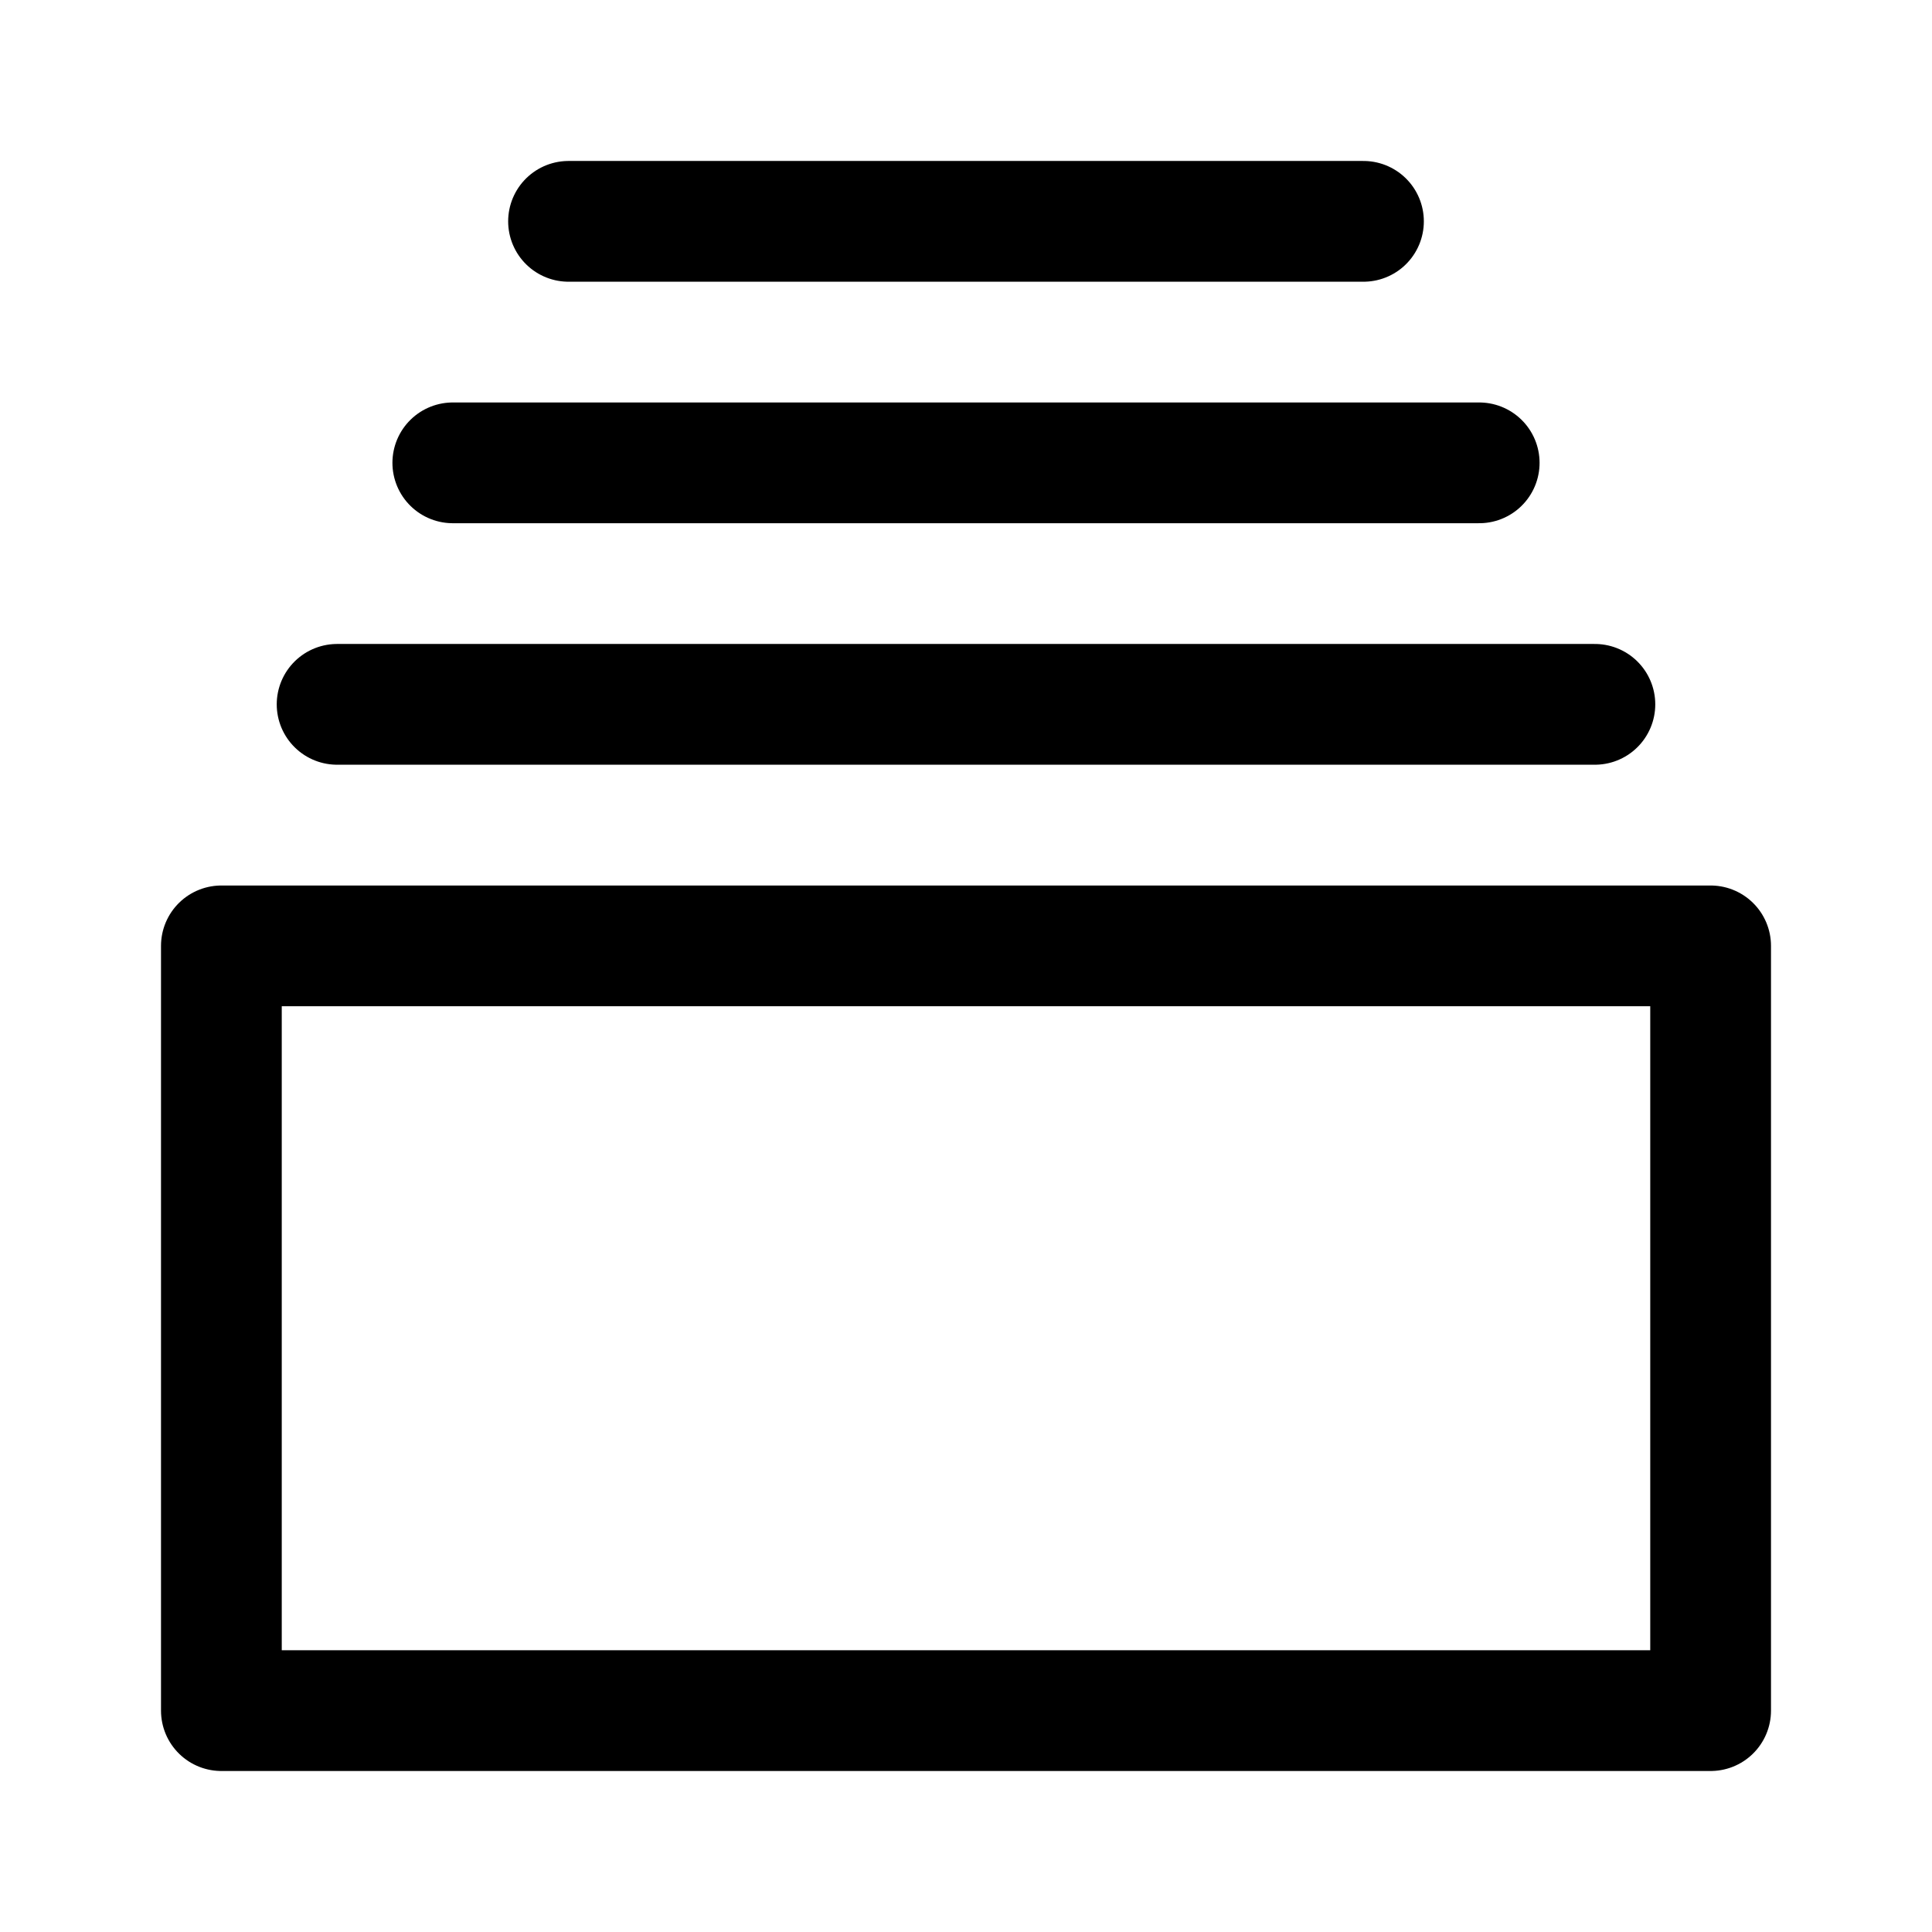
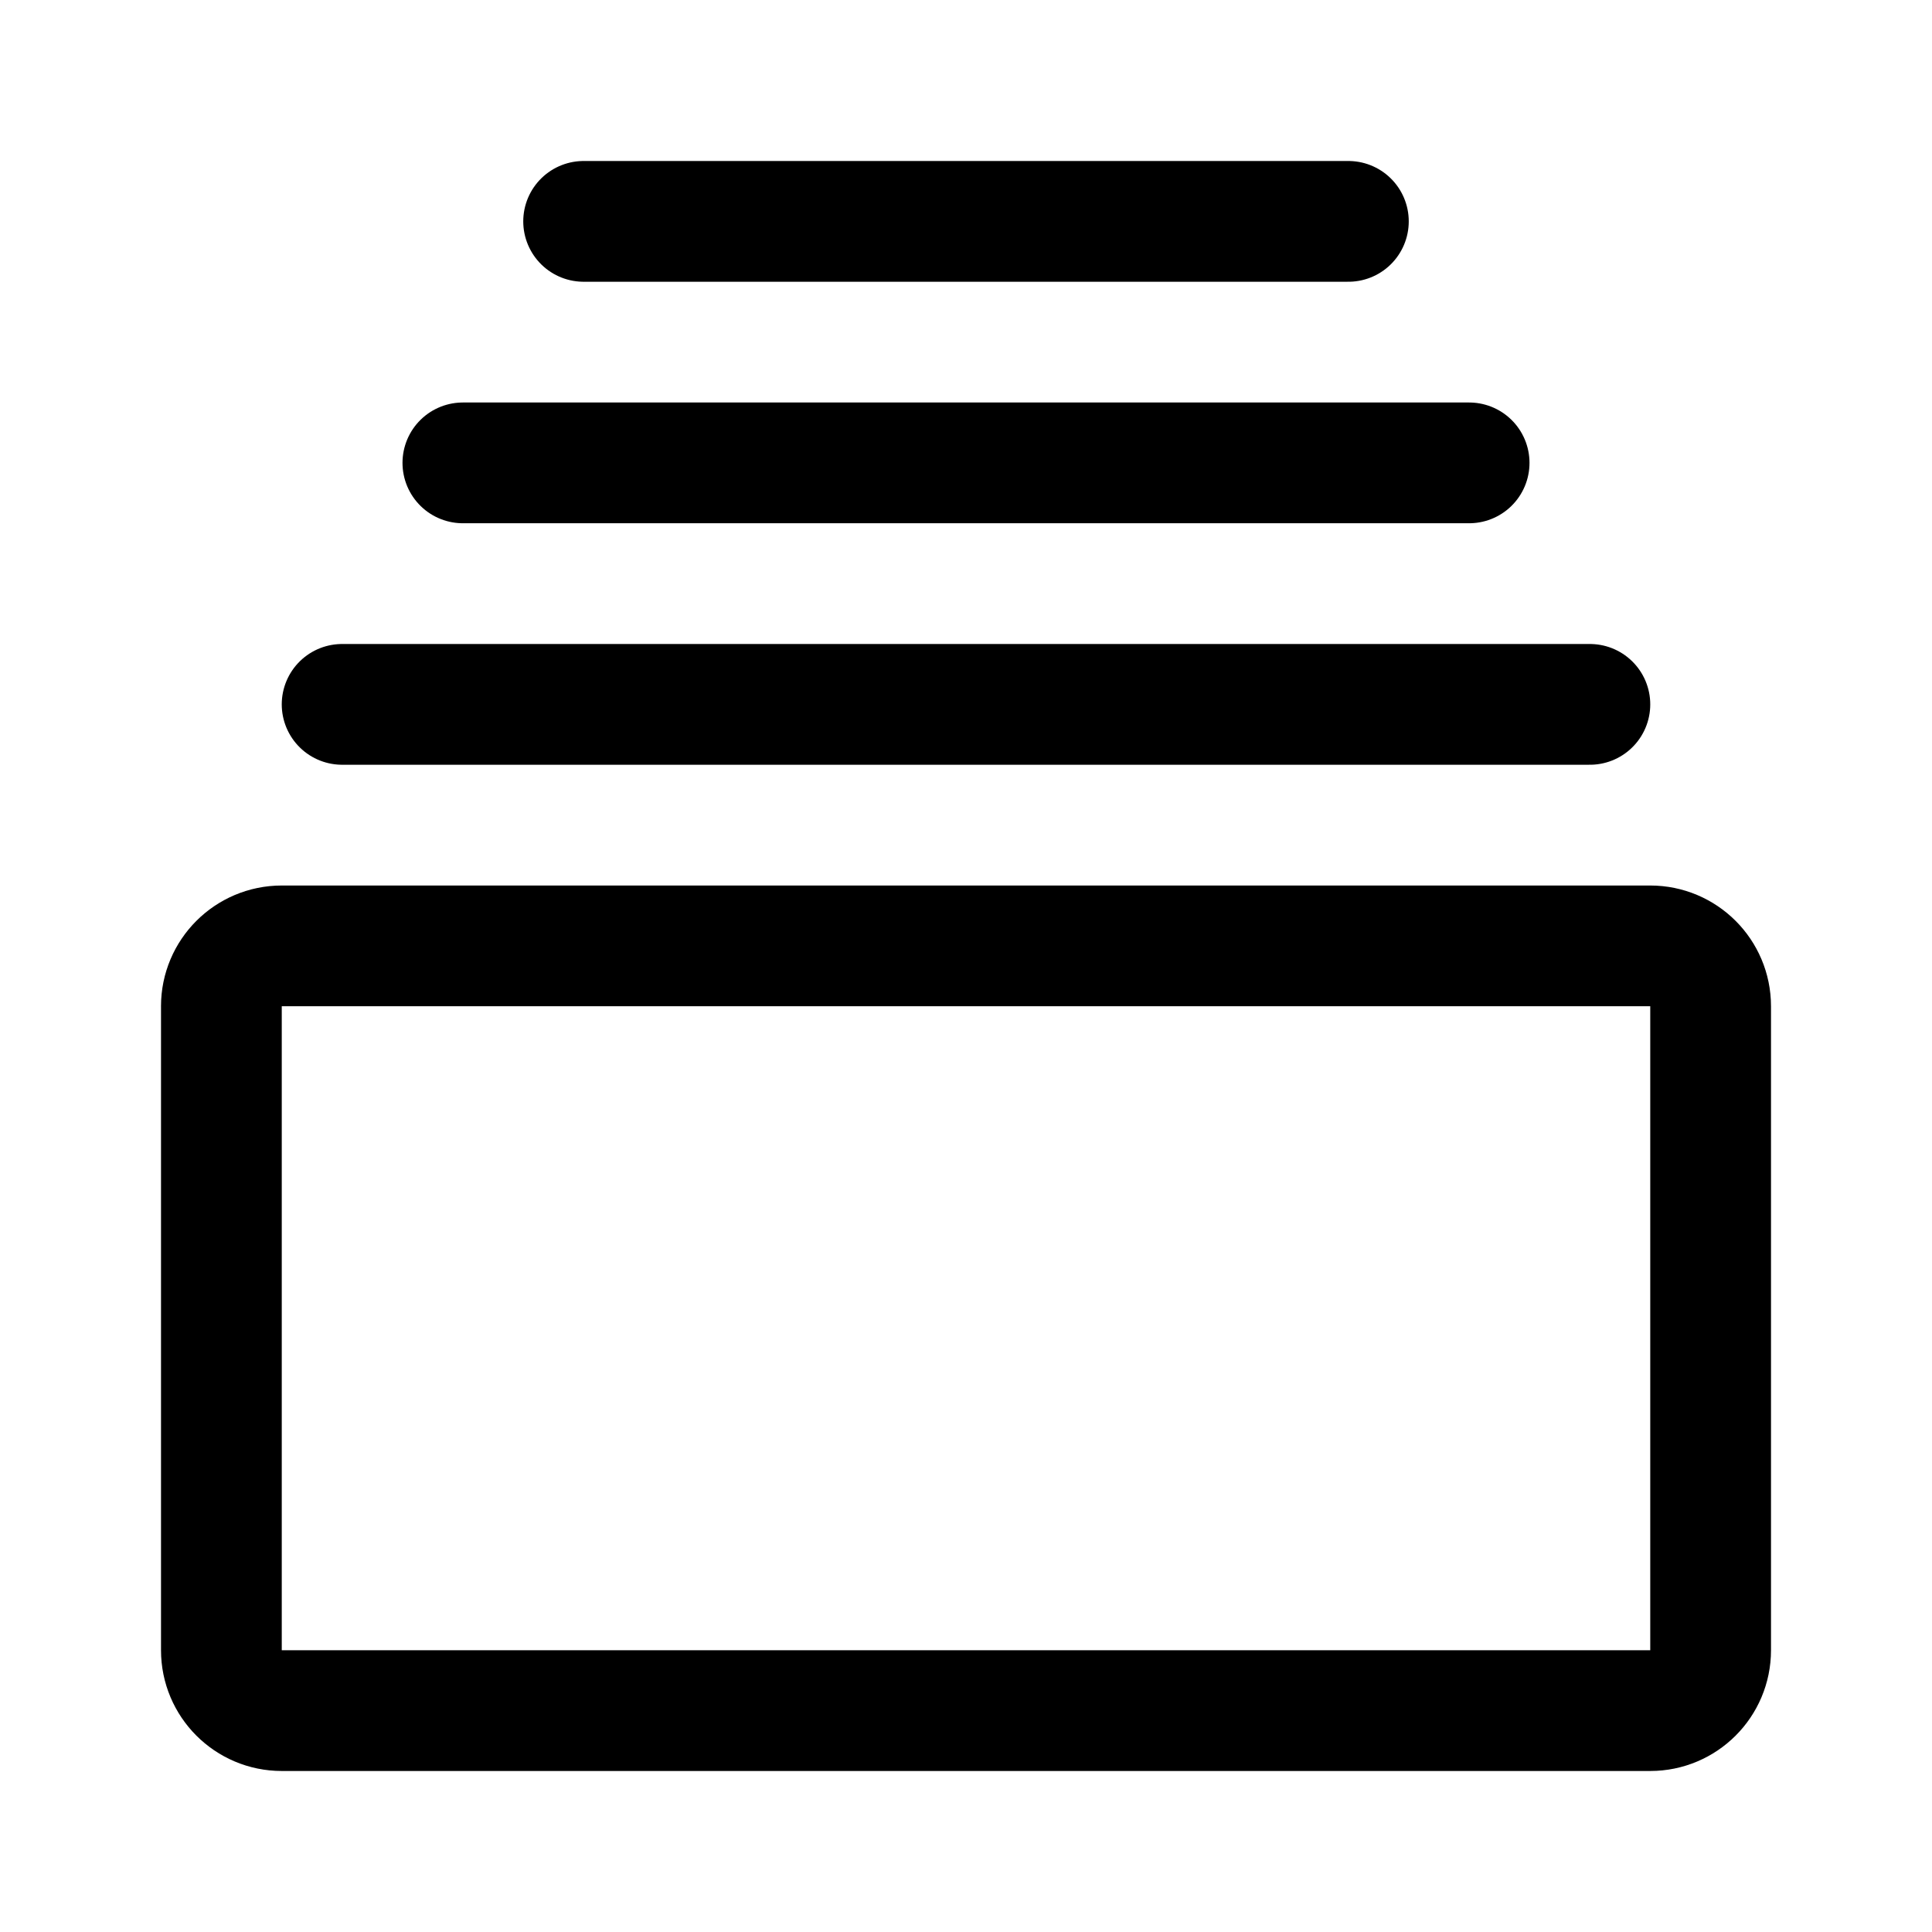
- <svg xmlns="http://www.w3.org/2000/svg" width="192" height="192" stroke="#000" stroke-linecap="round" stroke-width="3.175" viewBox="0 0 50.8 50.8">
-   <path fill="none" stroke-linejoin="round" d="M5.821 24.871h39.158v20.108H5.821z" />
-   <path d="M14.949 5.82h20.902M8.864 18.52h33.072m-30.03-6.35h26.988" />
+ <svg xmlns="http://www.w3.org/2000/svg" width="192" height="192" viewBox="0 0 192 192" fill="none">
+   <path d="M22 100.001a6 6 0 0 1 6-6h136a6 6 0 0 1 6 6v63.998a6 6 0 0 1-6 6H28.001a6 6 0 0 1-6-6v-63.998Z" stroke="#000" stroke-width="12" stroke-linecap="round" stroke-linejoin="round" />
+   <path d="M34 70h124M46 46h100M58 22h76" stroke="#000" stroke-width="12" stroke-linecap="round" />
</svg>
